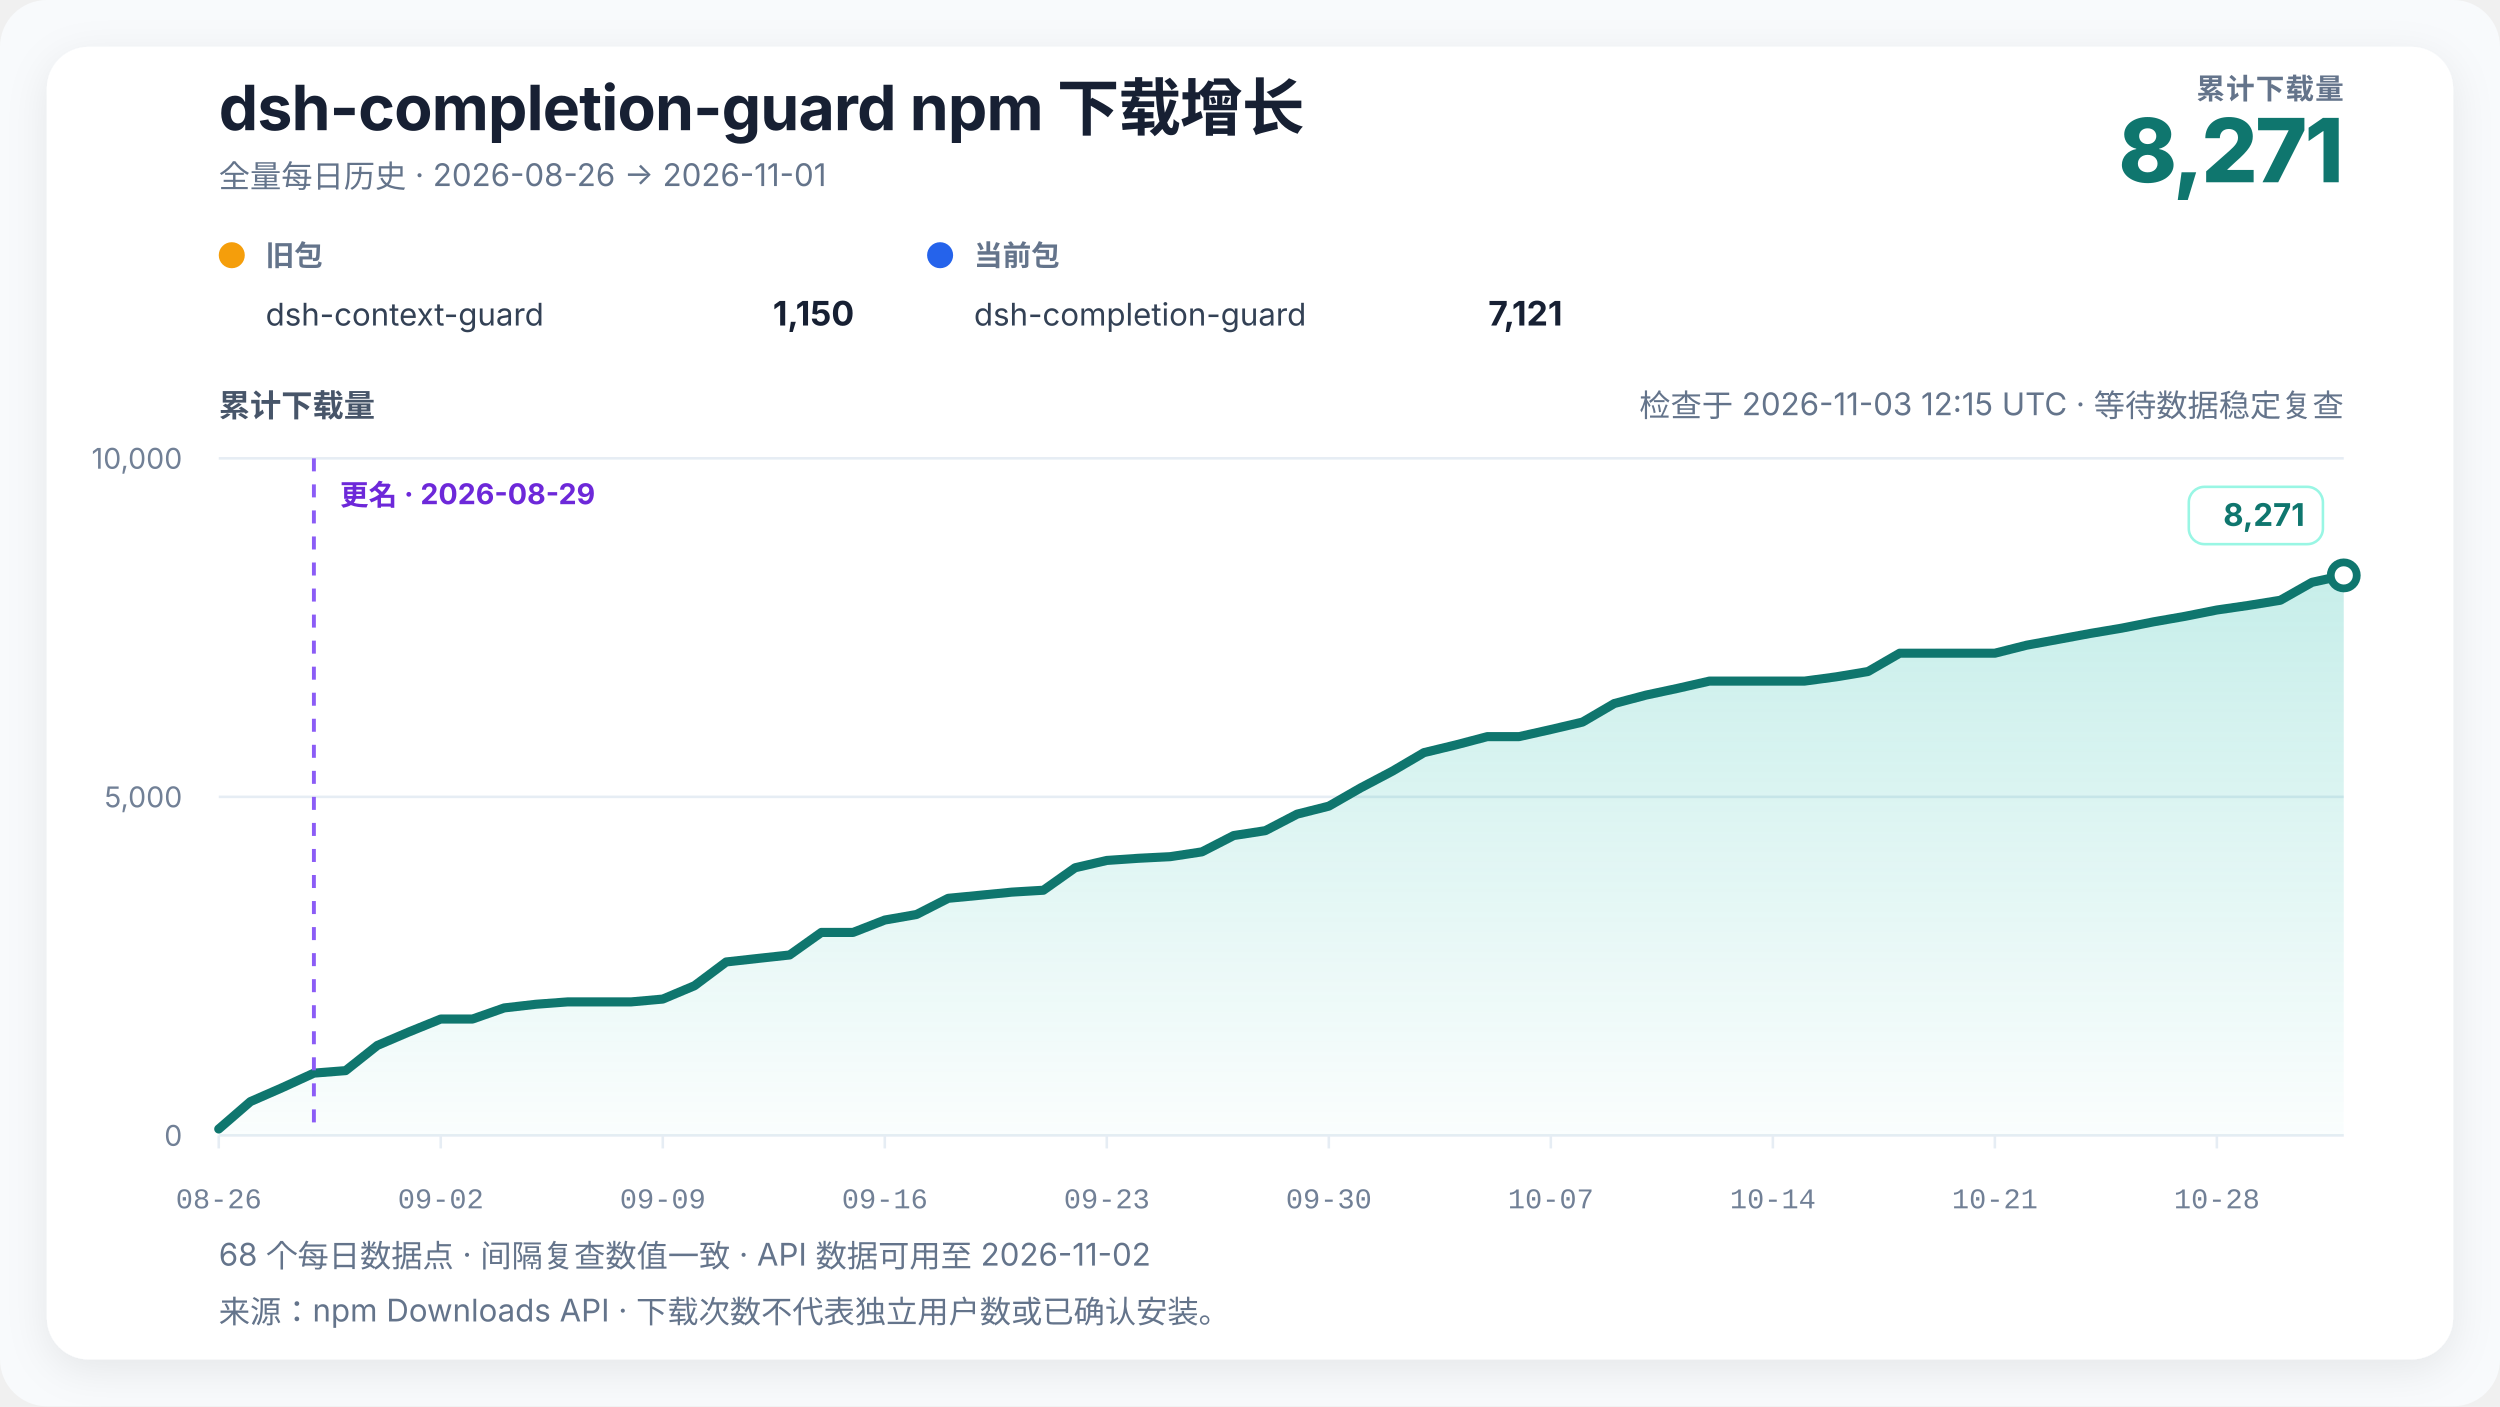
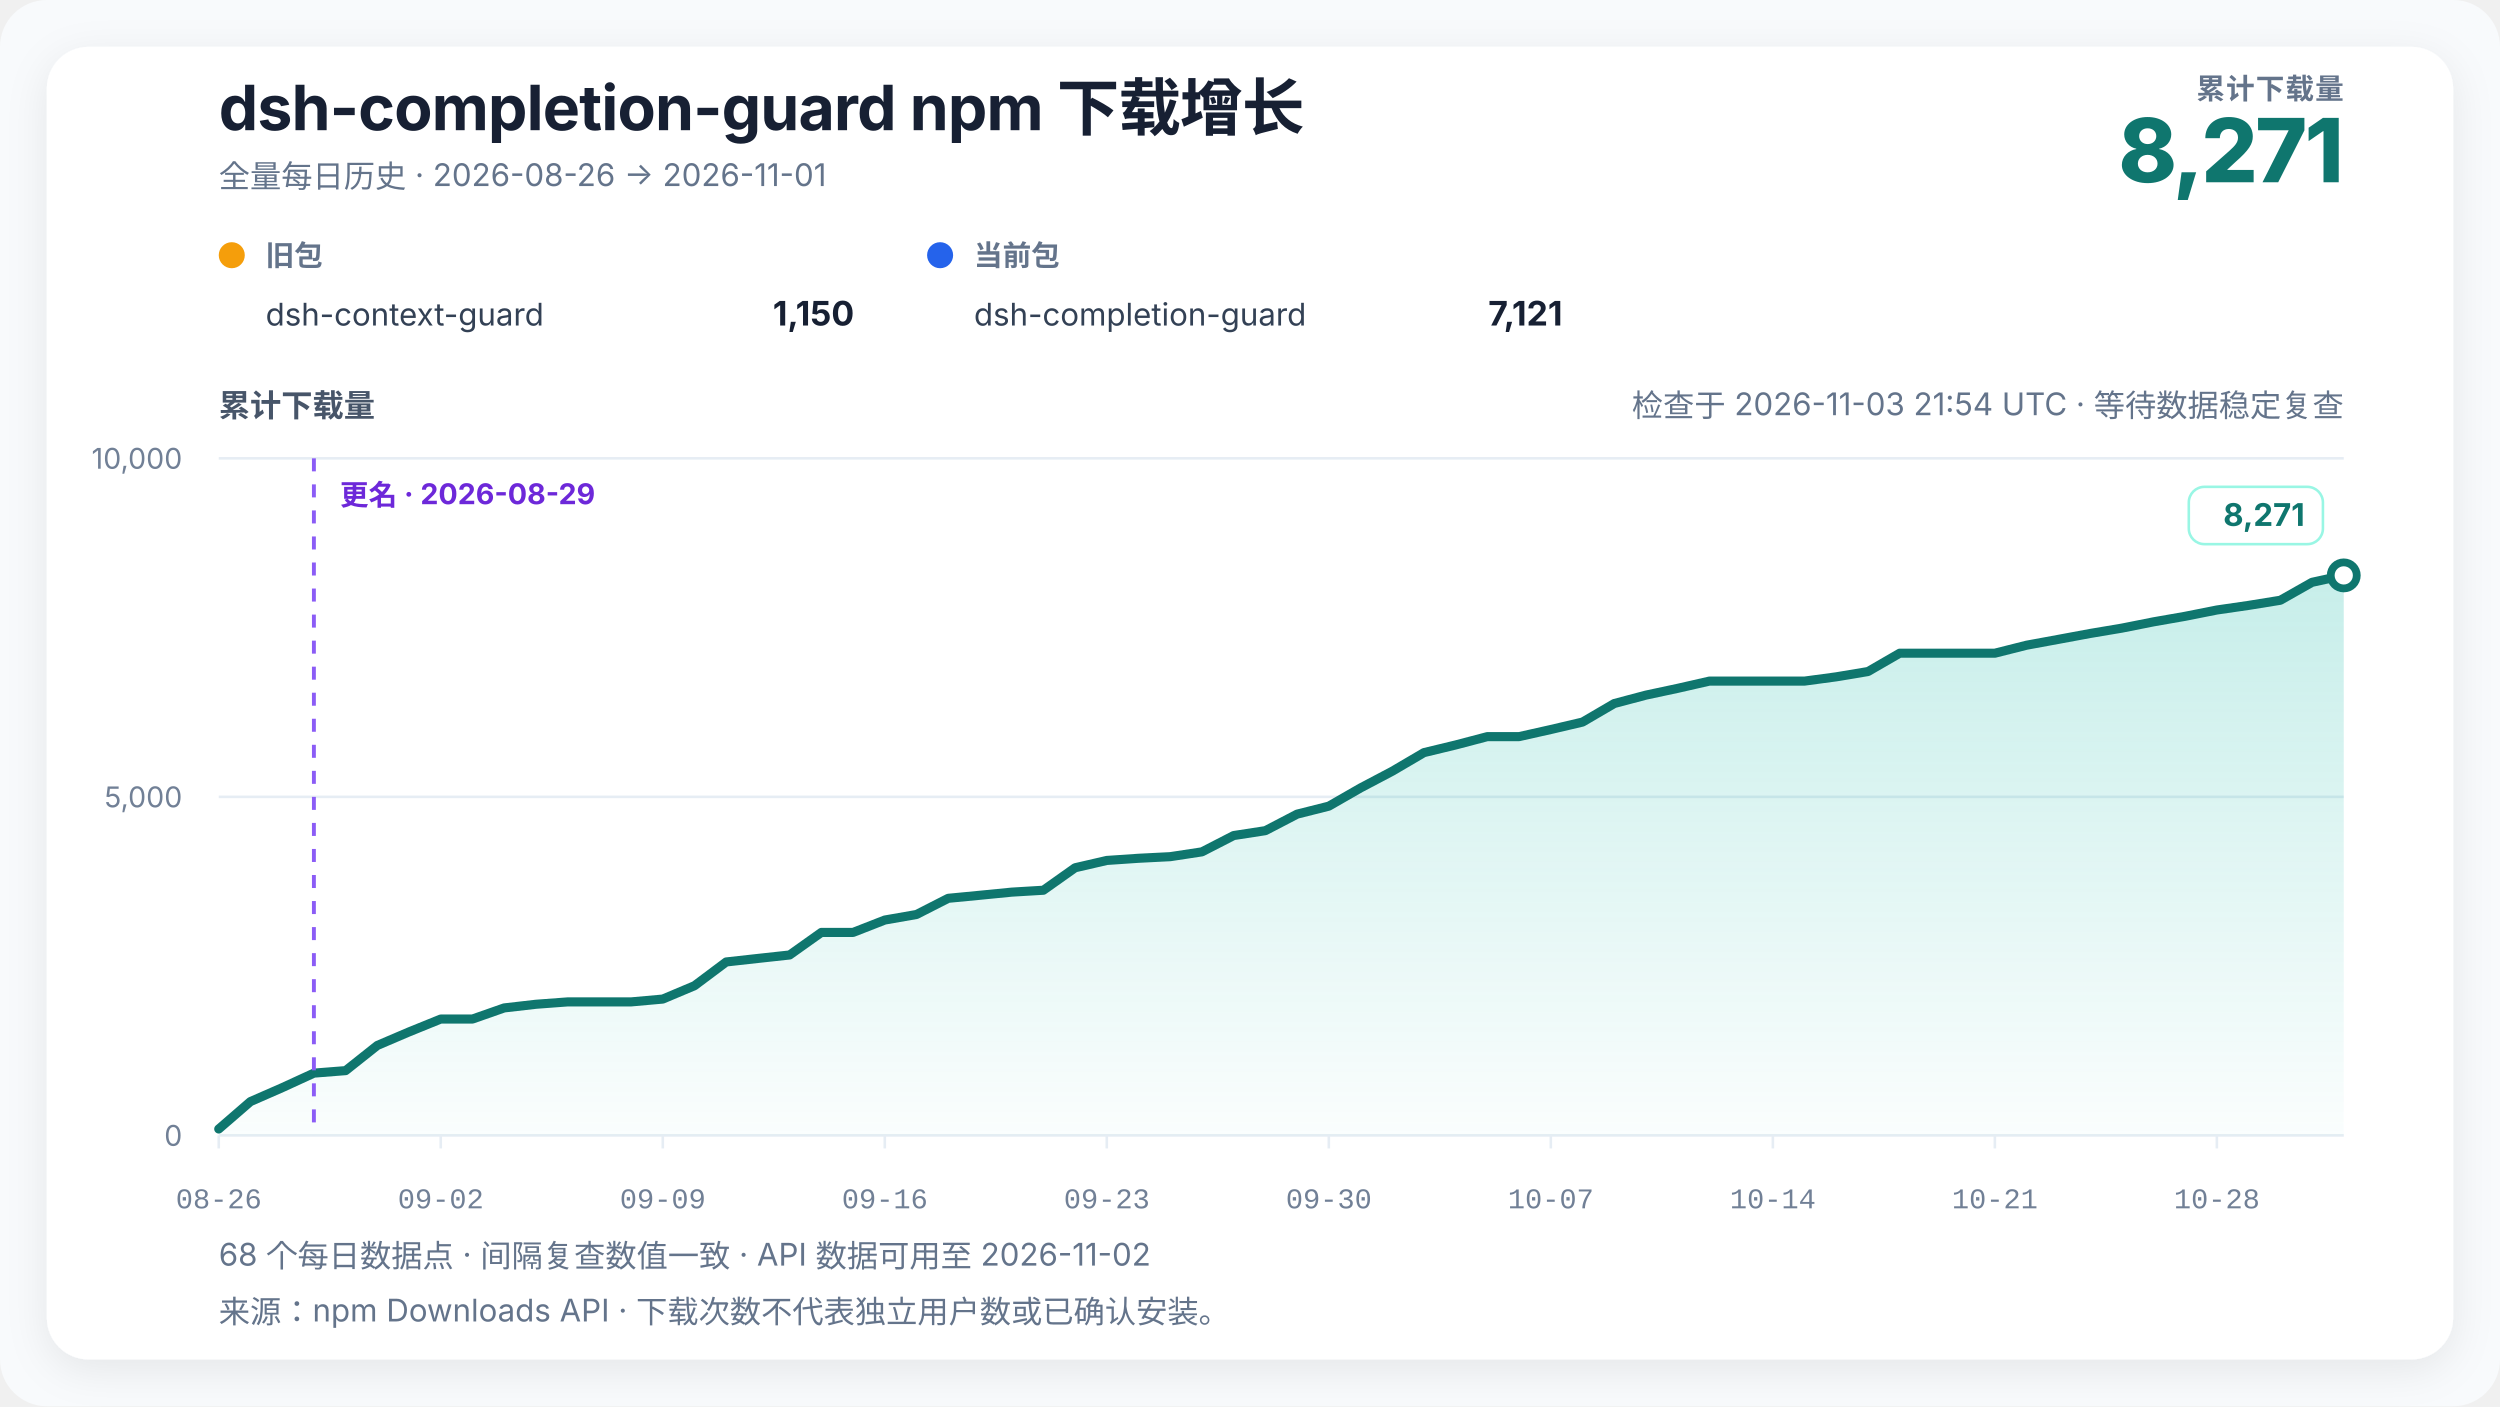
<svg xmlns="http://www.w3.org/2000/svg" width="960" height="540" viewBox="0 0 960 540" role="img" aria-labelledby="chart-title chart-desc" data-renderer-version="4" data-tick-step-days="7">
  <defs>
    <linearGradient id="growth-fill" x1="0" y1="0" x2="0" y2="1">
      <stop offset="0%" stop-color="#14b8a6" stop-opacity="0.24" />
      <stop offset="100%" stop-color="#14b8a6" stop-opacity="0.02" />
    </linearGradient>
    <filter id="soft-shadow" x="-10%" y="-10%" width="120%" height="120%">
      <feDropShadow dx="0" dy="4" stdDeviation="8" flood-color="#0f172a" flood-opacity="0.08" />
    </filter>
  </defs>
  <style>
    text { font-family: Inter, ui-sans-serif, -apple-system, BlinkMacSystemFont, "Segoe UI", "PingFang SC", "Microsoft YaHei", sans-serif; fill: #172033; }
    .title { font-size: 24px; font-weight: 720; letter-spacing: -0.3px; }
    .subtitle { font-size: 12px; fill: #64748b; }
    .metric-label { font-size: 11px; fill: #64748b; font-weight: 650; letter-spacing: 0.4px; }
    .metric-value { font-size: 34px; fill: #0f766e; font-weight: 760; letter-spacing: -1px; }
    .axis-title { font-size: 12px; fill: #475569; font-weight: 650; }
    .axis { font-size: 11px; fill: #718096; }
    .x-axis-tick { font-family: ui-monospace, "SFMono-Regular", Consolas, "Liberation Mono", monospace; font-variant-numeric: tabular-nums; }
    .grid { stroke: #e6edf4; stroke-width: 1; }
    .package-role { font-size: 11px; fill: #64748b; font-weight: 650; }
    .package-name { font-size: 12px; fill: #334155; }
    .package-total { font-size: 13px; fill: #172033; font-weight: 720; }
    .rename { stroke: #8b5cf6; stroke-width: 1.5; stroke-dasharray: 5 5; }
    .rename-label { font-size: 11px; fill: #6d28d9; font-weight: 650; }
    .endpoint { font-size: 12px; fill: #0f766e; font-weight: 740; }
    .endpoint-backdrop { fill: #ffffff; stroke: #99f6e4; stroke-width: 1; }
  </style>
  <rect width="100%" height="100%" rx="18" fill="#f8fafc" />
  <rect x="18" y="18" width="924" height="504" rx="16" fill="#ffffff" filter="url(#soft-shadow)" />
  <text x="84" y="50" class="title">dsh-completion-guard npm 下载增长</text>
  <text x="84" y="72" class="subtitle">全量每日历史 · 2026-08-26 → 2026-11-01</text>
  <text x="900" y="38" text-anchor="end" class="metric-label">累计下载量</text>
  <text x="900" y="70" text-anchor="end" class="metric-value">8,271</text>
  <g transform="translate(84,102)">
    <circle cx="5" cy="-4" r="5" fill="#f59e0b" />
    <text x="18" y="0" class="package-role">旧包</text>
    <text x="18" y="23" class="package-name">dsh-context-guard</text>
    <text x="244" y="23" text-anchor="end" class="package-total">1,150</text>
  </g>
  <g transform="translate(356,102)">
    <circle cx="5" cy="-4" r="5" fill="#2563eb" />
    <text x="18" y="0" class="package-role">当前包</text>
    <text x="18" y="23" class="package-name">dsh-completion-guard</text>
    <text x="244" y="23" text-anchor="end" class="package-total">7,121</text>
  </g>
-   <text x="900" y="160" text-anchor="end" class="subtitle refresh-status">检查于 2026-11-03 12:15 UTC · 等待数据稳定复查</text>
+   <text x="900" y="160" text-anchor="end" class="subtitle refresh-status">检查于 2026-11-03 21:54 UTC · 等待数据稳定复查</text>
  <text x="84" y="160" class="axis-title">累计下载量</text>
  <line x1="84" y1="436" x2="900" y2="436" class="grid" />
  <text x="70" y="440" text-anchor="end" class="axis">0</text>
  <line x1="84" y1="306" x2="900" y2="306" class="grid" />
  <text x="70" y="310" text-anchor="end" class="axis">5,000</text>
  <line x1="84" y1="176" x2="900" y2="176" class="grid" />
  <text x="70" y="180" text-anchor="end" class="axis">10,000</text>
  <polygon points="84.00,436 84.00,433.53 96.18,423.00 108.36,417.67 120.54,412.08 132.72,411.12 144.90,401.45 157.07,396.25 169.25,391.31 181.43,391.31 193.61,387.04 205.79,385.64 217.97,384.73 230.15,384.73 242.33,384.73 254.51,383.64 266.69,378.51 278.87,369.39 291.04,368.04 303.22,366.71 315.40,358.05 327.58,358.05 339.76,353.29 351.94,351.16 364.12,344.95 376.30,343.78 388.48,342.58 400.66,341.85 412.84,333.22 425.01,330.41 437.19,329.58 449.37,328.96 461.55,327.11 473.73,320.85 485.91,318.97 498.09,312.63 510.27,309.56 522.45,302.57 534.63,296.15 546.81,289.00 558.99,286.06 571.16,282.86 583.34,282.86 595.52,280.13 607.70,277.27 619.88,270.15 632.06,266.92 644.24,264.32 656.42,261.54 668.60,261.54 680.78,261.54 692.96,261.54 705.13,259.90 717.31,257.87 729.49,250.83 741.67,250.83 753.85,250.83 766.03,250.83 778.21,247.76 790.39,245.52 802.57,243.26 814.75,241.21 826.93,238.79 839.10,236.66 851.28,234.24 863.46,232.47 875.64,230.50 887.82,223.61 900.00,220.95 900.00,436" fill="url(#growth-fill)" />
  <polyline points="84.00,433.53 96.18,423.00 108.36,417.67 120.54,412.08 132.72,411.12 144.90,401.45 157.07,396.25 169.25,391.31 181.43,391.31 193.61,387.04 205.79,385.64 217.97,384.73 230.15,384.73 242.33,384.73 254.51,383.64 266.69,378.51 278.87,369.39 291.04,368.04 303.22,366.71 315.40,358.05 327.58,358.05 339.76,353.29 351.94,351.16 364.12,344.95 376.30,343.78 388.48,342.58 400.66,341.85 412.84,333.22 425.01,330.41 437.19,329.58 449.37,328.96 461.55,327.11 473.73,320.85 485.91,318.97 498.09,312.63 510.27,309.56 522.45,302.57 534.63,296.15 546.81,289.00 558.99,286.06 571.16,282.86 583.34,282.86 595.52,280.13 607.70,277.27 619.88,270.15 632.06,266.92 644.24,264.32 656.42,261.54 668.60,261.54 680.78,261.54 692.96,261.54 705.13,259.90 717.31,257.87 729.49,250.83 741.67,250.83 753.85,250.83 766.03,250.83 778.21,247.76 790.39,245.52 802.57,243.26 814.75,241.21 826.93,238.79 839.10,236.66 851.28,234.24 863.46,232.47 875.64,230.50 887.82,223.61 900.00,220.95" fill="none" stroke="#0f766e" stroke-width="3.5" stroke-linejoin="round" stroke-linecap="round" />
  <line x1="120.537" y1="176" x2="120.537" y2="436" class="rename" />
  <text x="130.537" y="194" text-anchor="start" class="rename-label">更名 · 2026-08-29</text>
  <circle cx="900" cy="220.954" r="5" fill="#ffffff" stroke="#0f766e" stroke-width="3" />
  <g class="endpoint-badge" data-position="above">
    <rect x="840.50" y="186.95" width="51.50" height="22" rx="6" class="endpoint-backdrop" />
    <text x="885.00" y="201.95" text-anchor="end" class="endpoint">8,271</text>
  </g>
  <line x1="84.00" y1="436" x2="84.00" y2="441" class="grid" />
  <text x="84.00" y="464" text-anchor="middle" class="axis x-axis-tick" data-day="2026-08-26">08-26</text>
  <line x1="169.25" y1="436" x2="169.25" y2="441" class="grid" />
  <text x="169.25" y="464" text-anchor="middle" class="axis x-axis-tick" data-day="2026-09-02">09-02</text>
  <line x1="254.51" y1="436" x2="254.51" y2="441" class="grid" />
  <text x="254.51" y="464" text-anchor="middle" class="axis x-axis-tick" data-day="2026-09-09">09-09</text>
  <line x1="339.76" y1="436" x2="339.76" y2="441" class="grid" />
  <text x="339.76" y="464" text-anchor="middle" class="axis x-axis-tick" data-day="2026-09-16">09-16</text>
  <line x1="425.01" y1="436" x2="425.01" y2="441" class="grid" />
  <text x="425.01" y="464" text-anchor="middle" class="axis x-axis-tick" data-day="2026-09-23">09-23</text>
  <line x1="510.27" y1="436" x2="510.27" y2="441" class="grid" />
  <text x="510.27" y="464" text-anchor="middle" class="axis x-axis-tick" data-day="2026-09-30">09-30</text>
  <line x1="595.52" y1="436" x2="595.52" y2="441" class="grid" />
  <text x="595.52" y="464" text-anchor="middle" class="axis x-axis-tick" data-day="2026-10-07">10-07</text>
  <line x1="680.78" y1="436" x2="680.78" y2="441" class="grid" />
  <text x="680.78" y="464" text-anchor="middle" class="axis x-axis-tick" data-day="2026-10-14">10-14</text>
  <line x1="766.03" y1="436" x2="766.03" y2="441" class="grid" />
  <text x="766.03" y="464" text-anchor="middle" class="axis x-axis-tick" data-day="2026-10-21">10-21</text>
  <line x1="851.28" y1="436" x2="851.28" y2="441" class="grid" />
  <text x="851.28" y="464" text-anchor="middle" class="axis x-axis-tick" data-day="2026-10-28">10-28</text>
  <text x="84" y="486" class="subtitle">68 个每日数据点 · 间隔复查数值一致 · API 数据可用至 2026-11-02</text>
  <text x="84" y="508" class="subtitle">来源：npm Downloads API · 下载次数不代表独立用户数或已确认安装。</text>
</svg>
